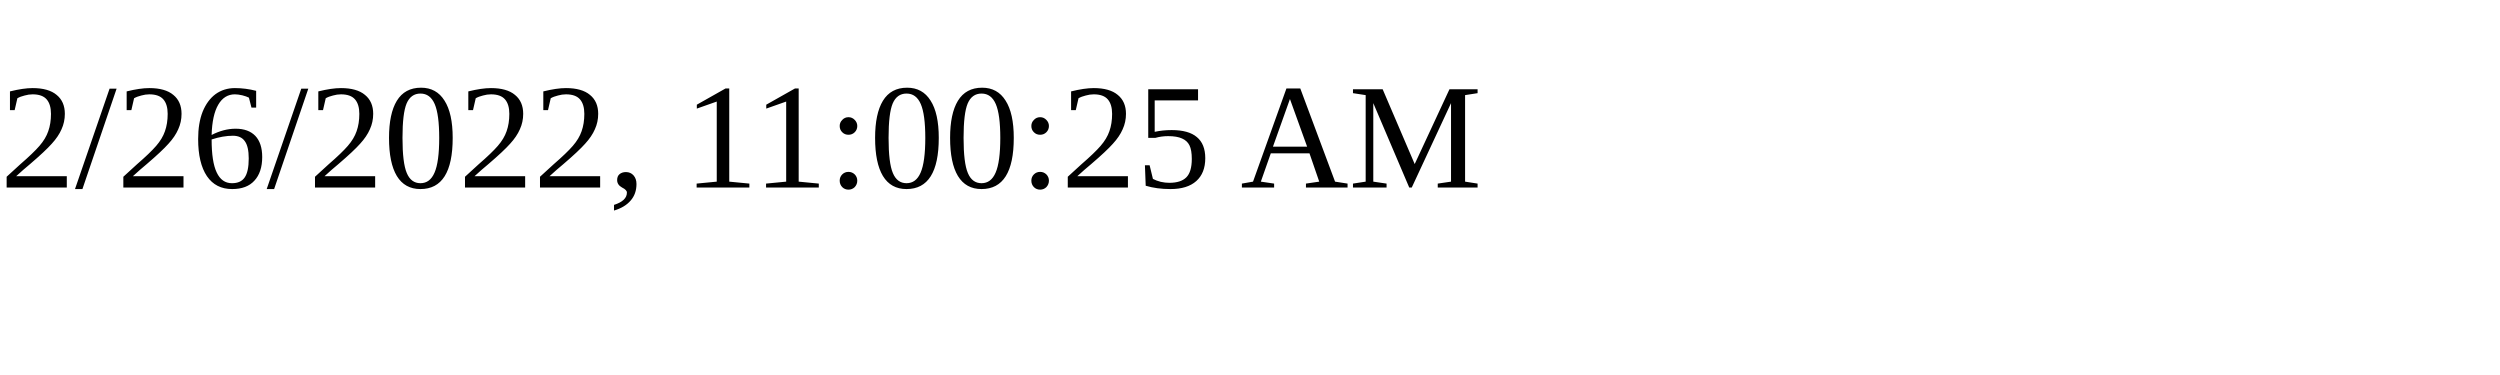
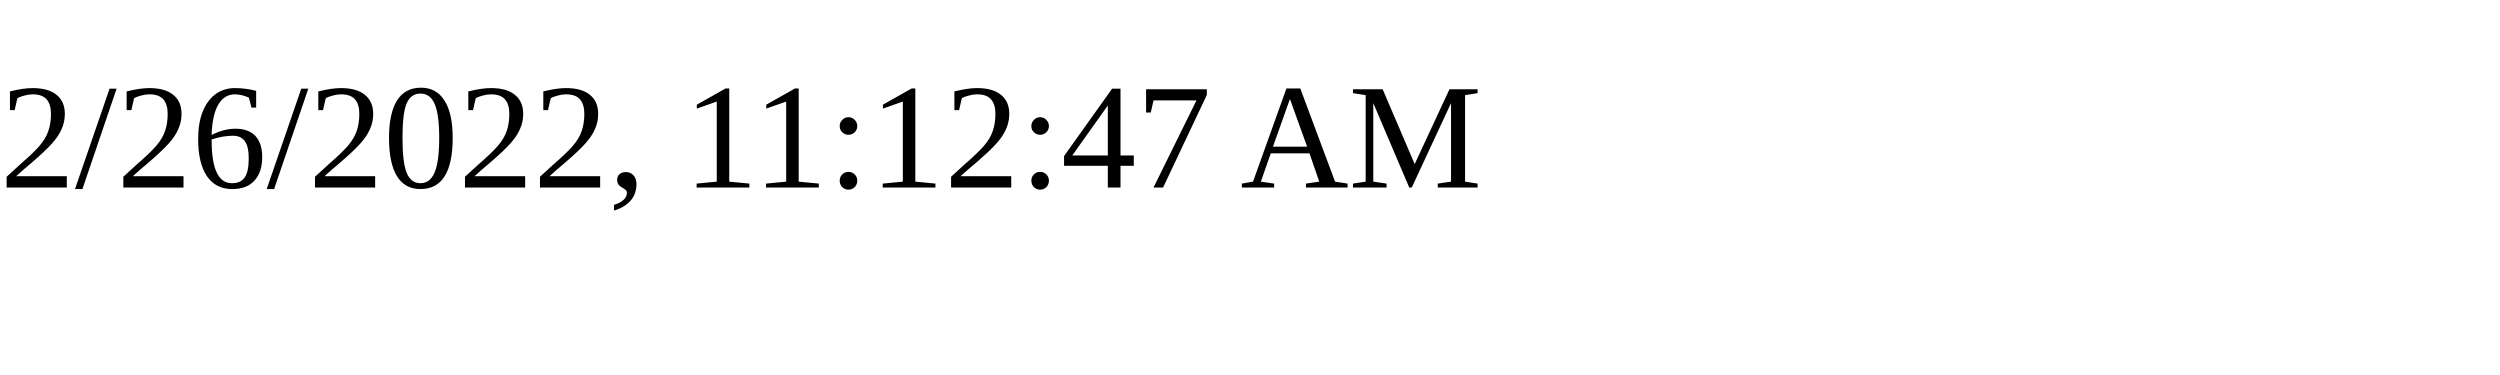
<svg xmlns="http://www.w3.org/2000/svg" height="30" width="200">
-   <text x="0" y="15">2/26/2022, 11:00:25 AM</text>
+   <text x="0" y="15">2/26/2022, 11:12:47 AM</text>
</svg>
